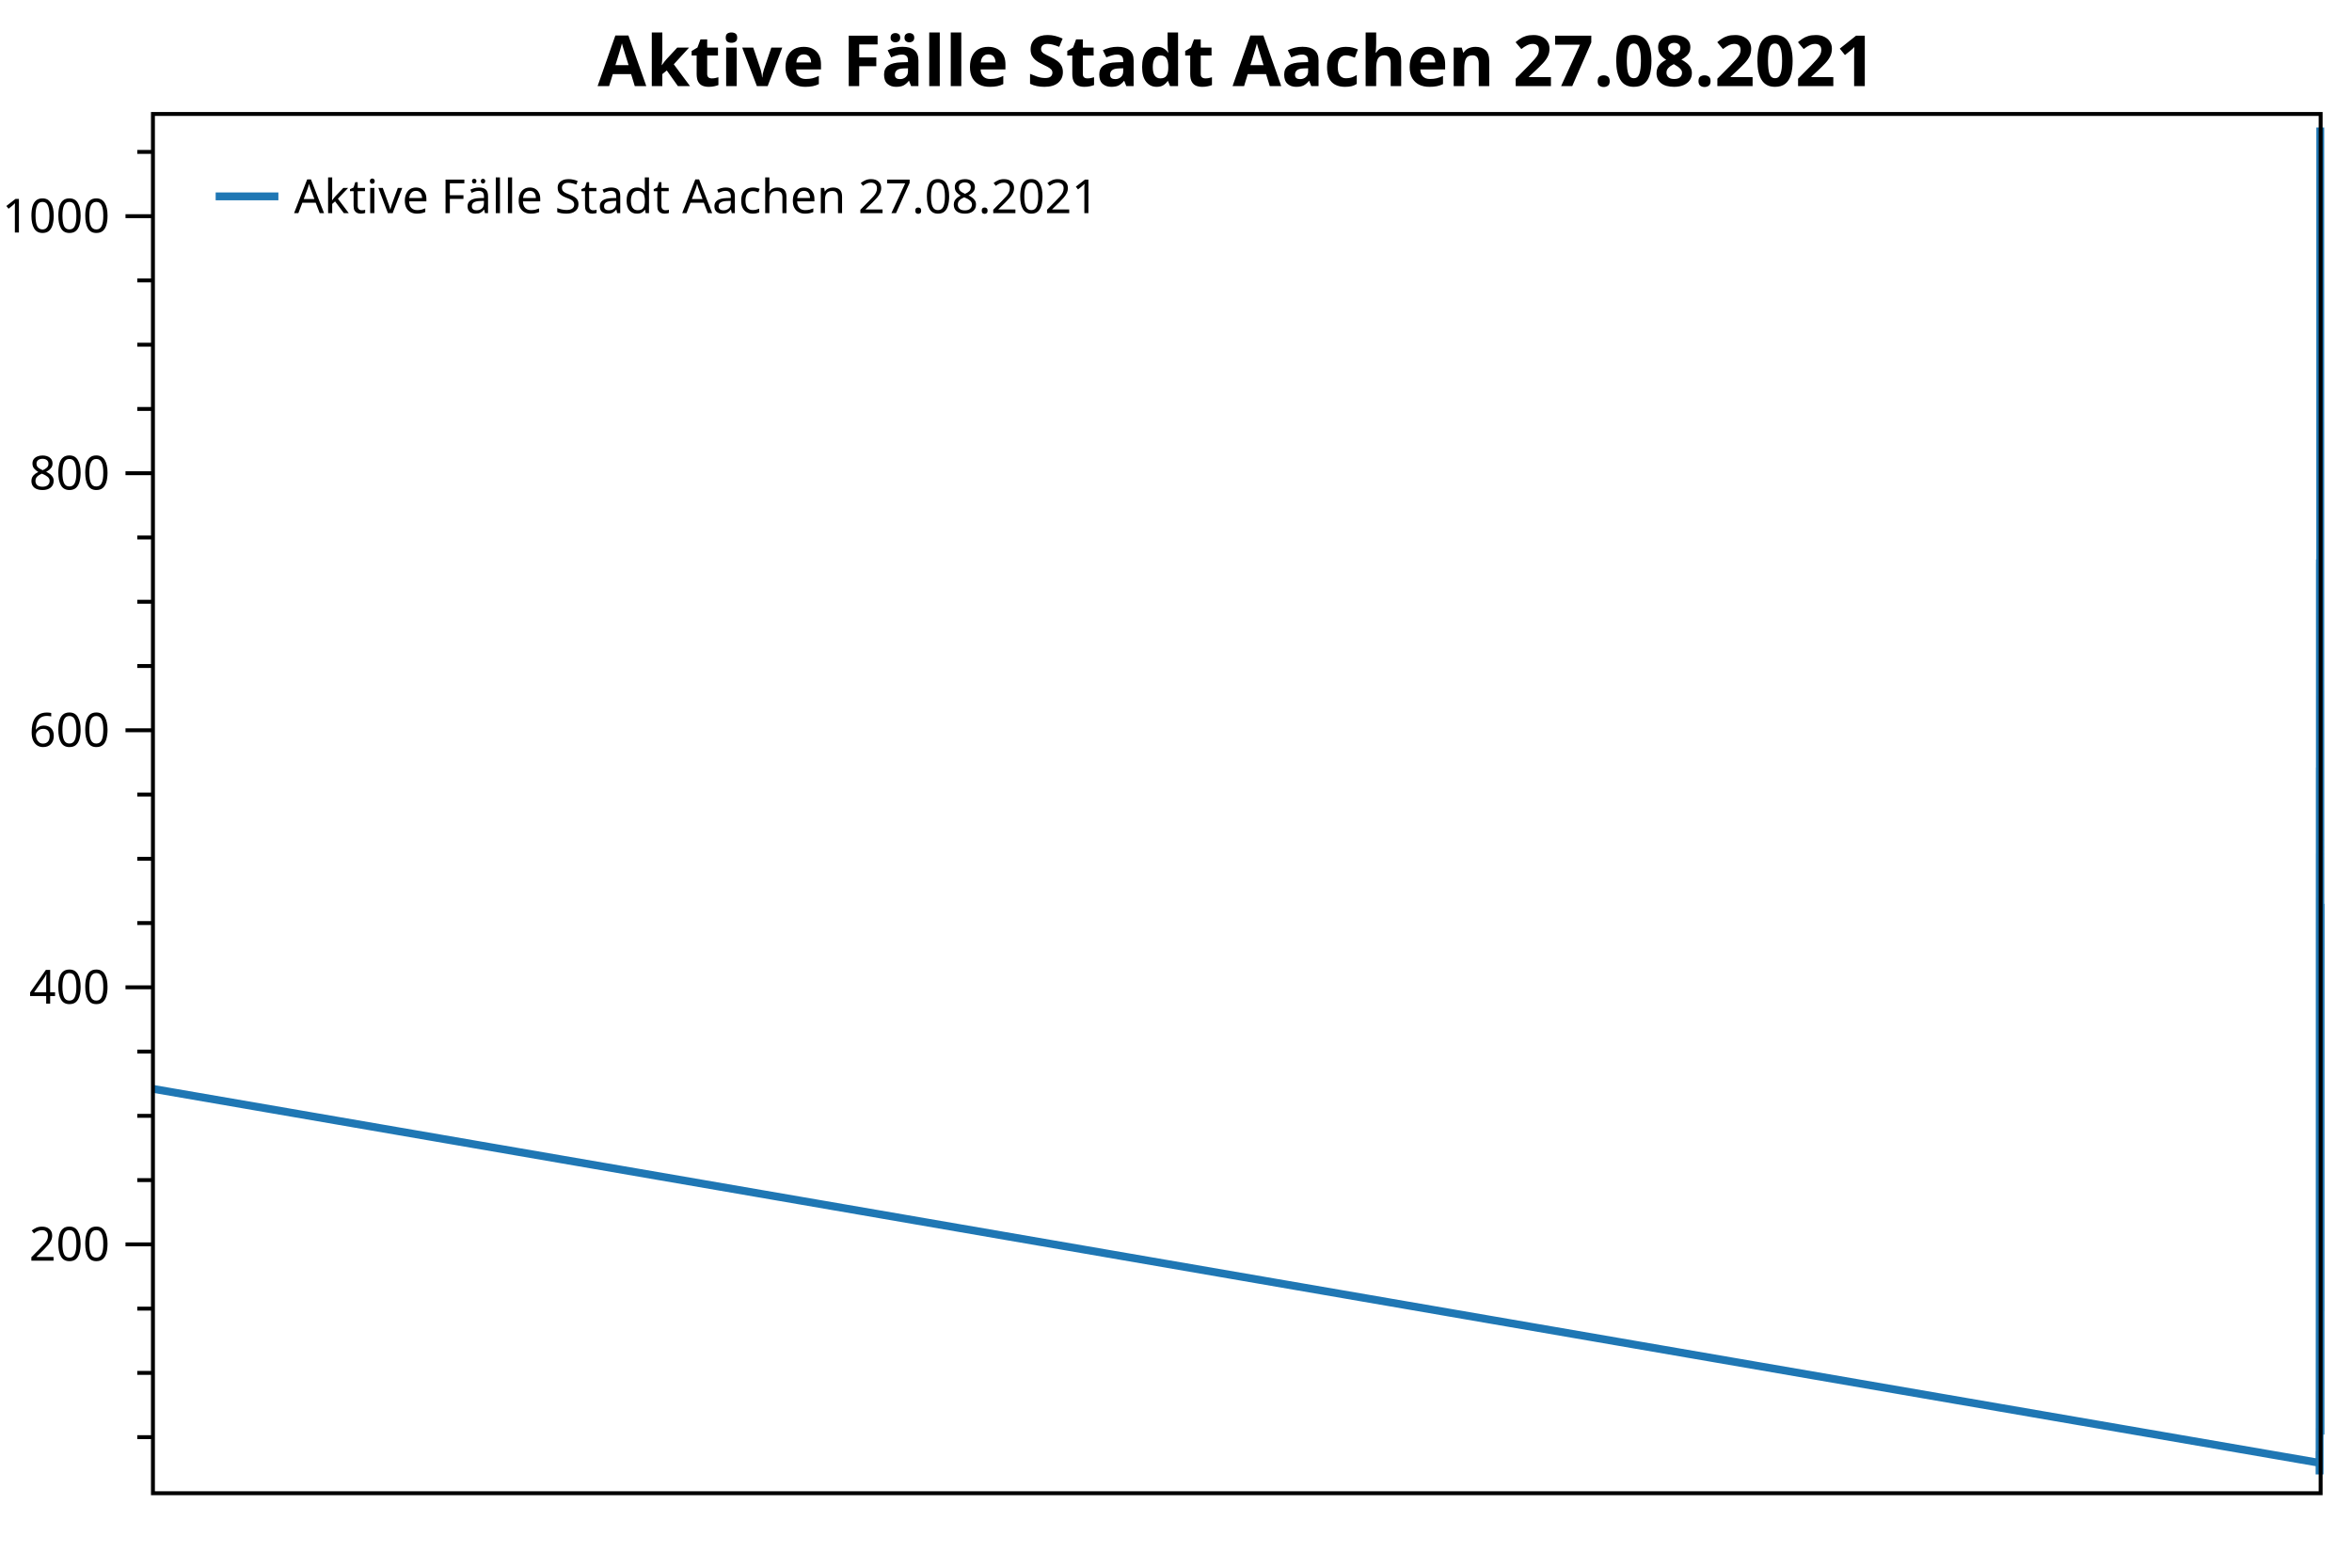
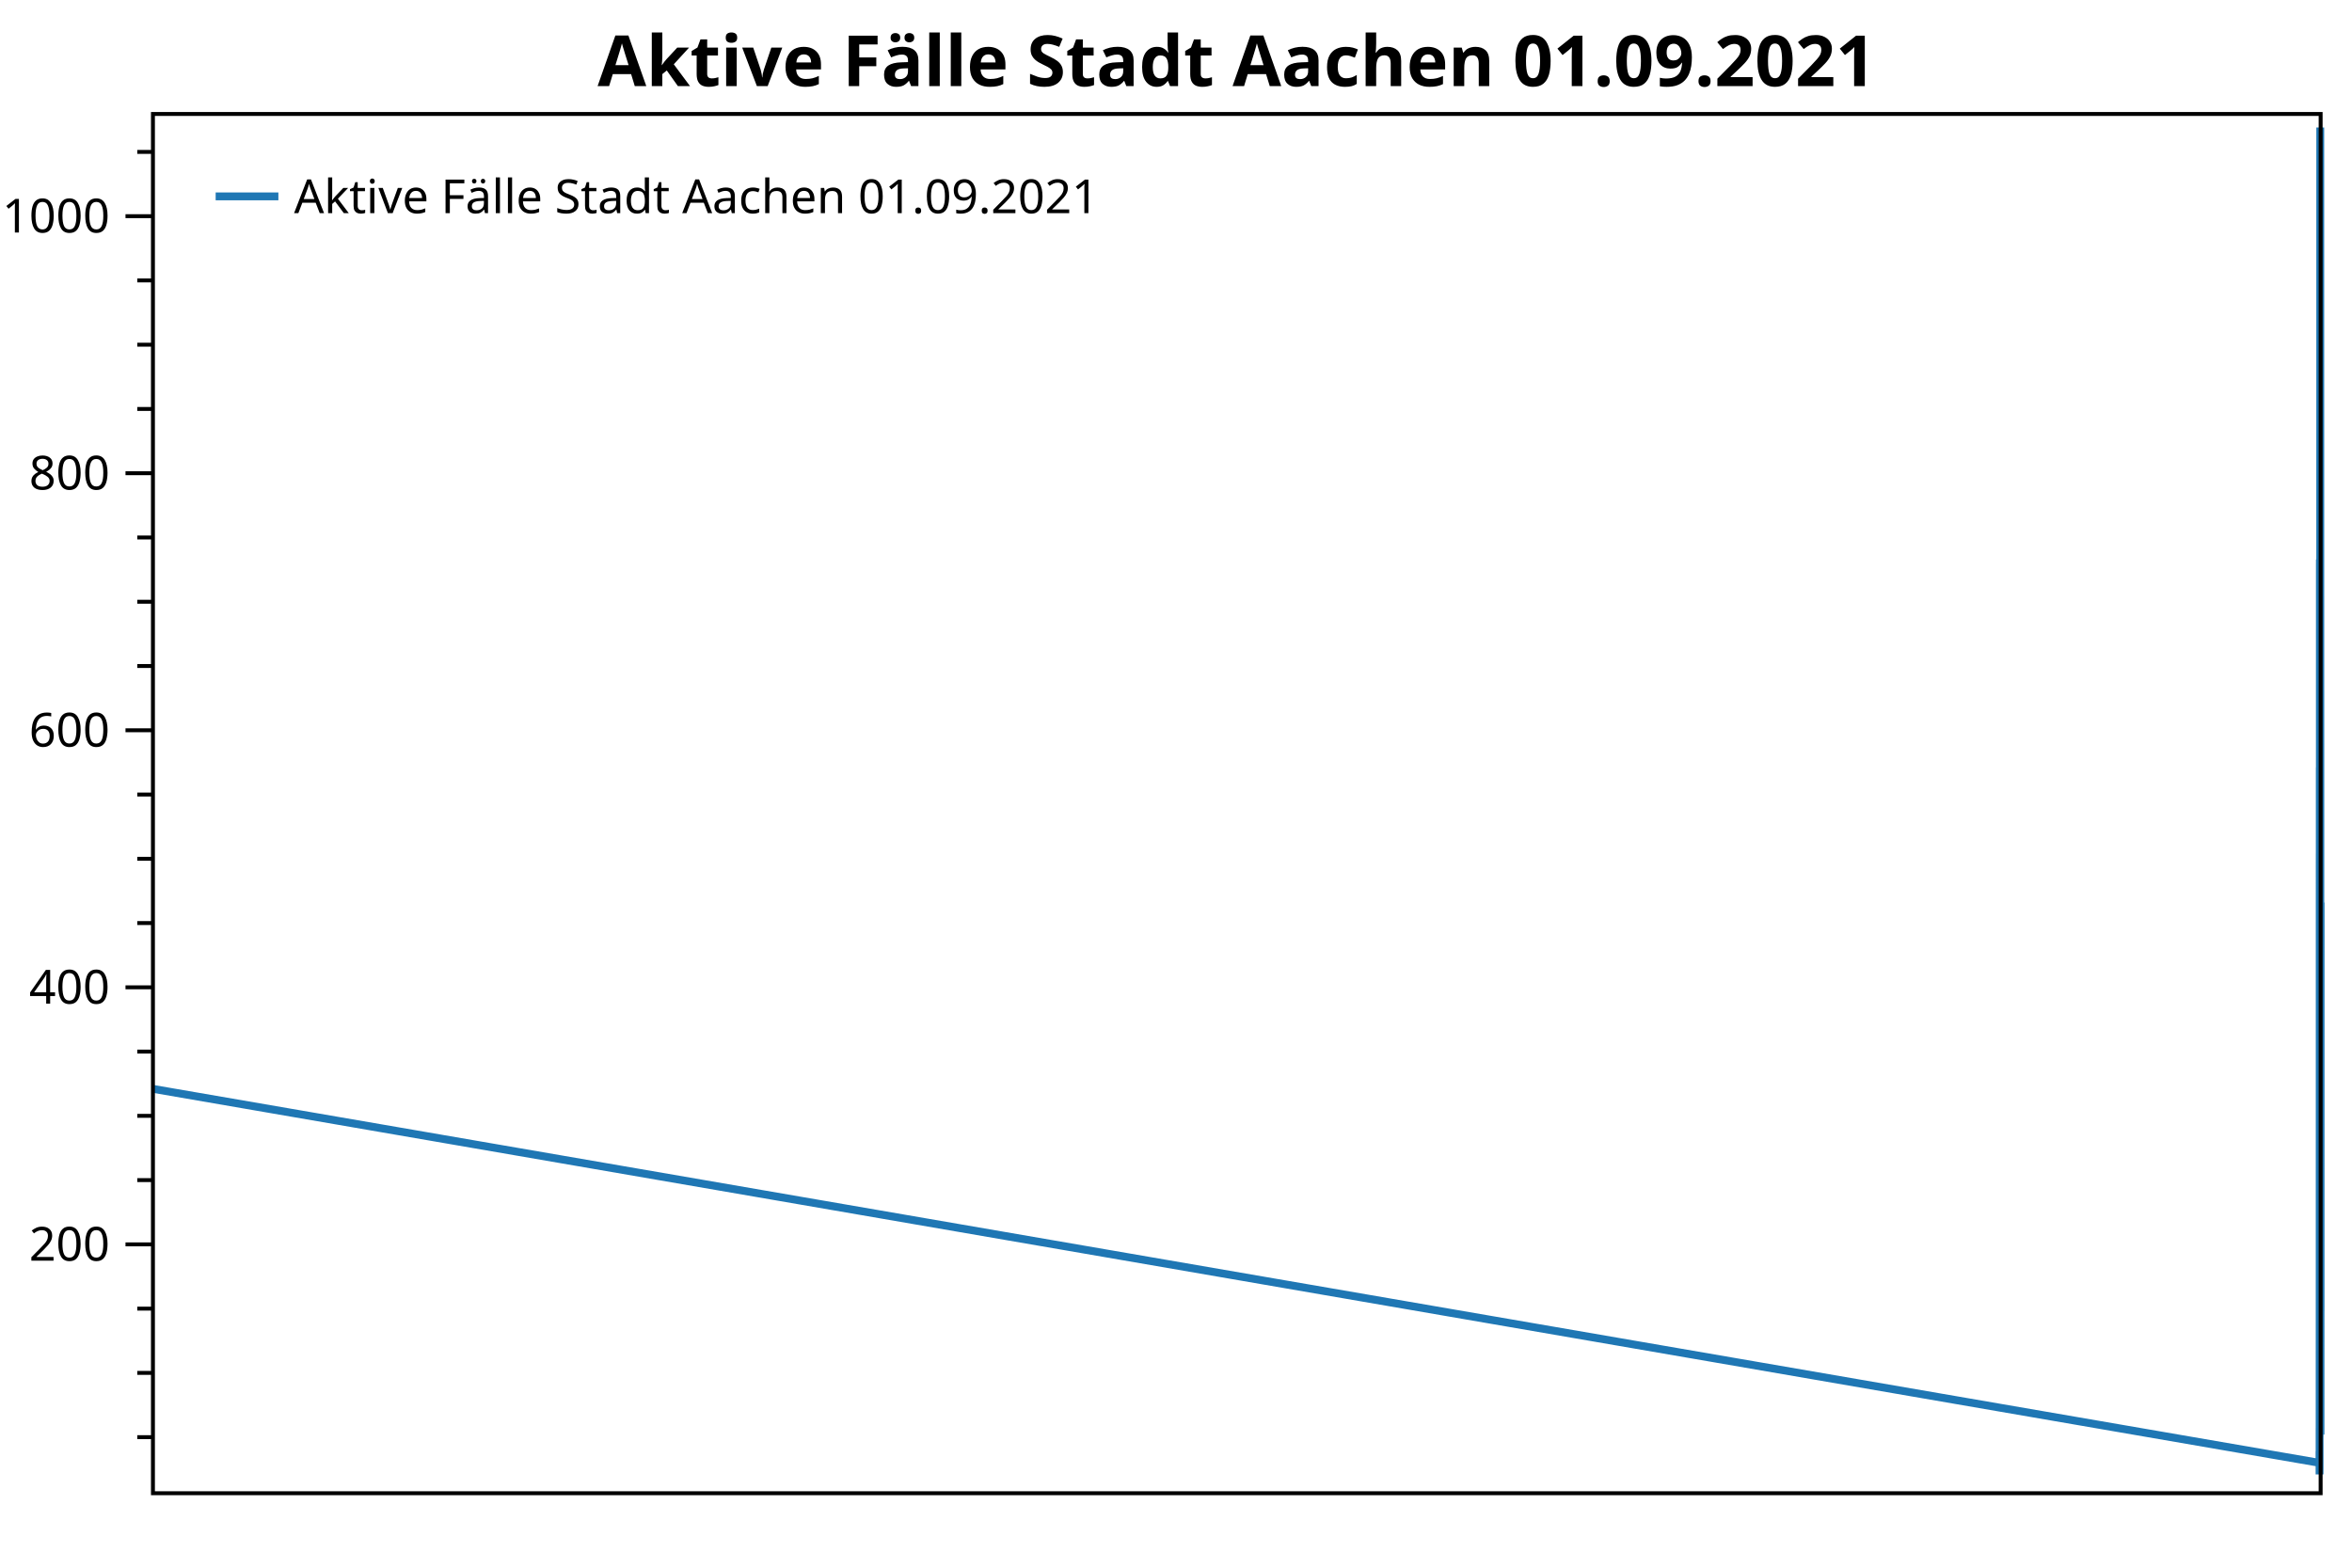
<svg xmlns="http://www.w3.org/2000/svg" width="600" height="400" version="1.1">
  <rect x="0" y="0" width="600" height="400" style="fill:rgb(255,255,255);stroke:none;" />
  <polyline points="39.016,366.694 35.016,366.694" style="fill:none;stroke:black;stroke-width:1" />
  <polyline points="39.016,350.297 35.016,350.297" style="fill:none;stroke:black;stroke-width:1" />
  <polyline points="39.016,333.901 35.016,333.901" style="fill:none;stroke:black;stroke-width:1" />
  <polyline points="39.016,301.107 35.016,301.107" style="fill:none;stroke:black;stroke-width:1" />
  <polyline points="39.016,284.71 35.016,284.71" style="fill:none;stroke:black;stroke-width:1" />
  <polyline points="39.016,268.314 35.016,268.314" style="fill:none;stroke:black;stroke-width:1" />
  <polyline points="39.016,235.52 35.016,235.52" style="fill:none;stroke:black;stroke-width:1" />
  <polyline points="39.016,219.124 35.016,219.124" style="fill:none;stroke:black;stroke-width:1" />
  <polyline points="39.016,202.727 35.016,202.727" style="fill:none;stroke:black;stroke-width:1" />
  <polyline points="39.016,169.934 35.016,169.934" style="fill:none;stroke:black;stroke-width:1" />
  <polyline points="39.016,153.537 35.016,153.537" style="fill:none;stroke:black;stroke-width:1" />
  <polyline points="39.016,137.14 35.016,137.14" style="fill:none;stroke:black;stroke-width:1" />
  <polyline points="39.016,104.347 35.016,104.347" style="fill:none;stroke:black;stroke-width:1" />
  <polyline points="39.016,87.95 35.016,87.95" style="fill:none;stroke:black;stroke-width:1" />
  <polyline points="39.016,71.553 35.016,71.553" style="fill:none;stroke:black;stroke-width:1" />
  <polyline points="39.016,38.76 35.016,38.76" style="fill:none;stroke:black;stroke-width:1" />
  <text dominant-baseline="middle" text-anchor="end" transform="translate(28.016,317.5038)" font-family="Segoe UI" font-size="12" font-weight="400" fill="black">200</text>
  <text dominant-baseline="middle" text-anchor="end" transform="translate(28.016,251.917)" font-family="Segoe UI" font-size="12" font-weight="400" fill="black">400</text>
  <text dominant-baseline="middle" text-anchor="end" transform="translate(28.016,186.3303)" font-family="Segoe UI" font-size="12" font-weight="400" fill="black">600</text>
  <text dominant-baseline="middle" text-anchor="end" transform="translate(28.016,120.7435)" font-family="Segoe UI" font-size="12" font-weight="400" fill="black">800</text>
  <text dominant-baseline="middle" text-anchor="end" transform="translate(28.016,55.1568)" font-family="Segoe UI" font-size="12" font-weight="400" fill="black">1000</text>
  <polyline points="39.016,317.504 32.016,317.504" style="fill:none;stroke:black;stroke-width:1" />
  <polyline points="39.016,251.917 32.016,251.917" style="fill:none;stroke:black;stroke-width:1" />
  <polyline points="39.016,186.33 32.016,186.33" style="fill:none;stroke:black;stroke-width:1" />
  <polyline points="39.016,120.743 32.016,120.743" style="fill:none;stroke:black;stroke-width:1" />
  <polyline points="39.016,55.157 32.016,55.157" style="fill:none;stroke:black;stroke-width:1" />
-   <polyline points="39.016,277.824 591.715,373.252 591.717,370.301 591.724,370.629 591.725,373.252 591.73,375.22 591.73,376.204 591.737,374.564 591.738,373.252 591.74,369.973 591.741,367.678 591.741,364.398 591.745,366.038 591.746,366.694 591.747,365.054 591.748,363.414 591.75,355.544 591.752,356.856 591.753,351.937 591.754,347.346 591.756,342.099 591.756,346.69 591.757,342.427 591.758,337.836 591.759,336.524 591.761,326.686 591.762,334.228 591.763,330.293 591.763,321.439 591.764,308.65 591.766,292.253 591.768,291.269 591.769,276.184 591.769,273.233 591.771,228.962 591.772,241.095 591.773,241.095 591.774,237.488 591.774,217.812 591.777,224.043 591.778,256.836 591.778,249.621 591.779,240.111 591.78,236.176 591.782,214.205 591.783,227.65 591.784,218.14 591.785,199.776 591.787,195.84 591.788,214.205 591.789,219.124 591.789,198.464 591.79,214.533 591.793,229.618 591.793,241.751 591.794,237.488 591.795,247.654 591.795,232.241 591.798,212.893 591.798,223.715 591.799,240.439 591.8,234.536 591.801,243.063 591.803,202.071 591.804,219.452 591.804,228.962 591.805,212.565 591.806,202.071 591.808,169.278 591.809,189.938 591.81,197.808 591.81,186.658 591.811,168.95 591.813,143.699 591.814,163.047 591.815,179.444 591.819,142.715 591.819,160.423 591.82,173.541 591.821,159.768 591.824,160.096 591.825,177.804 591.825,202.727 591.826,208.302 591.827,189.282 591.83,225.682 591.831,242.407 591.831,235.192 591.832,253.557 591.834,264.378 591.835,283.399 591.836,288.318 591.837,287.006 591.837,284.055 591.84,283.727 591.841,291.269 591.842,277.496 591.843,268.642 591.845,269.953 591.846,285.038 591.846,298.156 591.847,291.925 591.848,291.925 591.85,303.731 591.851,312.257 591.852,307.338 591.852,297.5 591.853,287.662 591.855,294.876 591.856,319.143 591.857,317.832 591.858,310.945 591.858,325.702 591.861,331.933 591.861,337.836 591.862,333.901 591.866,335.868 591.867,344.066 591.867,338.491 591.868,320.783 591.869,319.799 591.871,306.354 591.872,306.354 591.873,301.107 591.873,292.909 591.874,282.743 591.876,275.856 591.878,277.496 591.879,256.836 591.879,242.735 591.882,225.354 591.883,226.994 591.884,204.367 591.885,200.103 591.887,197.152 591.888,220.435 591.888,225.026 591.889,217.156 591.89,193.217 591.893,178.46 591.894,181.083 591.894,157.144 591.895,151.897 591.897,145.994 591.898,147.634 591.899,129.598 591.9,116.153 591.9,118.776 591.903,102.051 591.903,97.132 591.904,74.177 591.905,44.991 591.906,32.529 591.908,42.695 591.909,49.91 591.909,67.29 591.91,79.096 591.911,72.537 591.913,112.217 591.914,107.954 591.915,128.614 591.915,137.796 591.916,151.897 591.918,152.553 591.919,180.1 591.92,174.853 591.921,189.938 591.924,176.164 591.924,190.266 591.925,190.921 591.926,185.018 591.927,189.61 591.93,218.796 591.93,238.8 591.931,246.014 591.932,240.767 591.934,268.314 591.935,289.629 591.936,296.844 591.937,309.961 591.939,318.815 591.94,326.358 591.941,337.508 591.942,341.443 591.942,346.362 591.945,346.69 591.946,358.168 591.95,360.135 591.951,361.447 591.953,362.431 591.955,363.742 591.962,365.382 591.963,366.038 591.967,364.726 591.968,358.168 591.972,347.674 591.974,335.54 591.977,333.245 591.979,326.686 591.983,334.556 591.984,331.277 591.988,316.52 591.99,292.909 591.993,277.824 591.995,263.723 591.999,233.553 592,230.601" style="fill:none;stroke:rgb(31,119,180);stroke-width:2;stroke-linejoin:bevel" />
-   <text dominant-baseline="hanging" text-anchor="middle" transform="translate(315.508,8)" font-family="Segoe UI" font-size="18" font-weight="700" fill="black">Aktive Fälle Stadt Aachen 27.08.2021</text>
+   <polyline points="39.016,277.824 591.712,373.252 591.713,370.301 591.721,370.629 591.721,373.252 591.726,375.22 591.726,376.204 591.733,374.564 591.734,373.252 591.736,369.973 591.737,367.678 591.738,364.398 591.741,366.038 591.742,366.694 591.744,365.054 591.745,363.414 591.747,355.544 591.748,356.856 591.749,351.937 591.75,347.346 591.752,342.099 591.753,346.69 591.754,342.427 591.754,337.836 591.755,336.524 591.757,326.686 591.758,334.228 591.759,330.293 591.76,321.439 591.76,308.65 591.763,292.253 591.764,291.269 591.765,276.184 591.765,273.233 591.768,228.962 591.769,241.095 591.769,241.095 591.77,237.488 591.771,217.812 591.773,224.043 591.774,256.836 591.774,249.621 591.775,240.111 591.776,236.176 591.778,214.205 591.779,227.65 591.78,218.14 591.781,199.776 591.784,195.84 591.784,214.205 591.785,219.124 591.786,198.464 591.787,214.533 591.789,229.618 591.789,241.751 591.79,237.488 591.791,247.654 591.792,232.241 591.794,212.893 591.795,223.715 591.795,240.439 591.796,234.536 591.797,243.063 591.799,202.071 591.8,219.452 591.801,228.962 591.801,212.565 591.802,202.071 591.804,169.278 591.805,189.938 591.806,197.808 591.807,186.658 591.807,168.95 591.81,143.699 591.81,163.047 591.811,179.444 591.815,142.715 591.816,160.423 591.816,173.541 591.817,159.768 591.82,160.096 591.821,177.804 591.822,202.727 591.822,208.302 591.823,189.282 591.826,225.682 591.827,242.407 591.828,235.192 591.828,253.557 591.831,264.378 591.831,283.399 591.832,288.318 591.833,287.006 591.834,284.055 591.836,283.727 591.837,291.269 591.838,277.496 591.839,268.642 591.841,269.953 591.842,285.038 591.843,298.156 591.843,291.925 591.844,291.925 591.846,303.731 591.847,312.257 591.848,307.338 591.849,297.5 591.849,287.662 591.852,294.876 591.852,319.143 591.853,317.832 591.854,310.945 591.855,325.702 591.857,331.933 591.858,337.836 591.858,333.901 591.862,335.868 591.863,344.066 591.864,338.491 591.864,320.783 591.865,319.799 591.867,306.354 591.868,306.354 591.869,301.107 591.87,292.909 591.87,282.743 591.873,275.856 591.874,277.496 591.875,256.836 591.876,242.735 591.878,225.354 591.879,226.994 591.88,204.367 591.881,200.103 591.883,197.152 591.884,220.435 591.885,225.026 591.885,217.156 591.886,193.217 591.889,178.46 591.89,181.083 591.891,157.144 591.891,151.897 591.894,145.994 591.894,147.634 591.895,129.598 591.896,116.153 591.897,118.776 591.899,102.051 591.9,97.132 591.9,74.177 591.901,44.991 591.902,32.529 591.904,42.695 591.905,49.91 591.906,67.29 591.906,79.096 591.907,72.537 591.909,112.217 591.91,107.954 591.911,128.614 591.912,137.796 591.912,151.897 591.915,152.553 591.915,180.1 591.916,174.853 591.918,189.938 591.92,176.164 591.921,190.266 591.921,190.921 591.922,185.018 591.923,189.61 591.926,218.796 591.927,238.8 591.927,246.014 591.928,240.767 591.93,268.314 591.931,289.629 591.932,296.844 591.933,309.961 591.936,318.815 591.936,326.358 591.937,337.508 591.938,341.443 591.939,346.362 591.942,346.69 591.942,358.168 591.946,360.135 591.947,361.447 591.949,362.431 591.951,363.742 591.958,365.382 591.96,366.038 591.963,364.726 591.965,358.168 591.968,347.674 591.97,335.54 591.974,333.245 591.975,326.686 591.979,334.556 591.981,331.277 591.984,316.52 591.986,292.909 591.99,277.824 591.991,263.723 591.995,233.553 591.996,230.601 592,230.273" style="fill:none;stroke:rgb(31,119,180);stroke-width:2;stroke-linejoin:bevel" />
+   <text dominant-baseline="hanging" text-anchor="middle" transform="translate(315.508,8)" font-family="Segoe UI" font-size="18" font-weight="700" fill="black">Aktive Fälle Stadt Aachen 01.09.2021</text>
  <polygon points="39.016,29.079 592,29.079 592,381 39.016,381" style="fill:none;stroke:black;stroke-width:1" />
  <polygon points="47.016,37.08 233.487,37.08 233.487,63.133 47.016,63.133" style="fill:none;stroke:none;" />
-   <text dominant-baseline="hanging" text-anchor="start" transform="translate(75.016,45.0795)" font-family="Segoe UI" font-size="12" font-weight="400" fill="black">Aktive Fälle Stadt Aachen 27.08.2021</text>
+   <text dominant-baseline="hanging" text-anchor="start" transform="translate(75.016,45.0795)" font-family="Segoe UI" font-size="12" font-weight="400" fill="black">Aktive Fälle Stadt Aachen 01.09.2021</text>
  <polyline points="55.016,50.106 71.016,50.106" style="fill:none;stroke:rgb(31,119,180);stroke-width:2" />
</svg>
